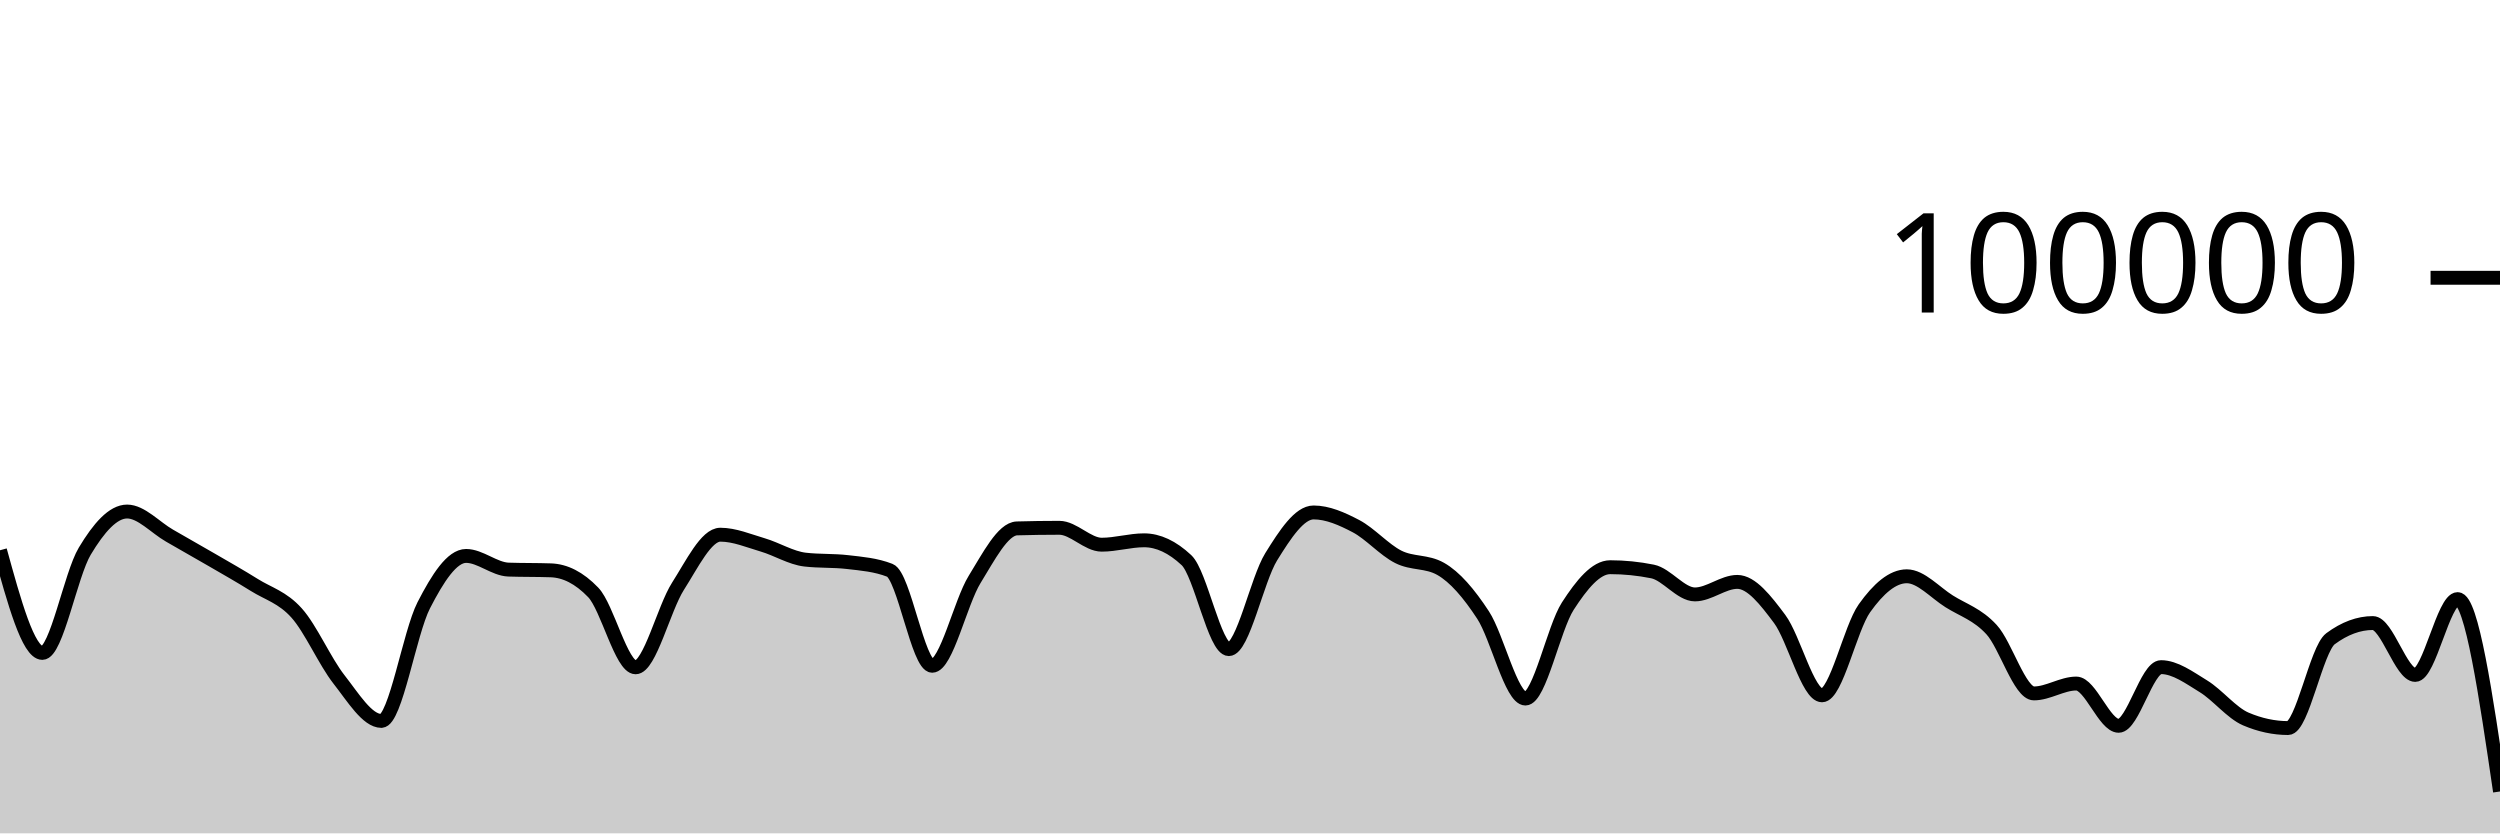
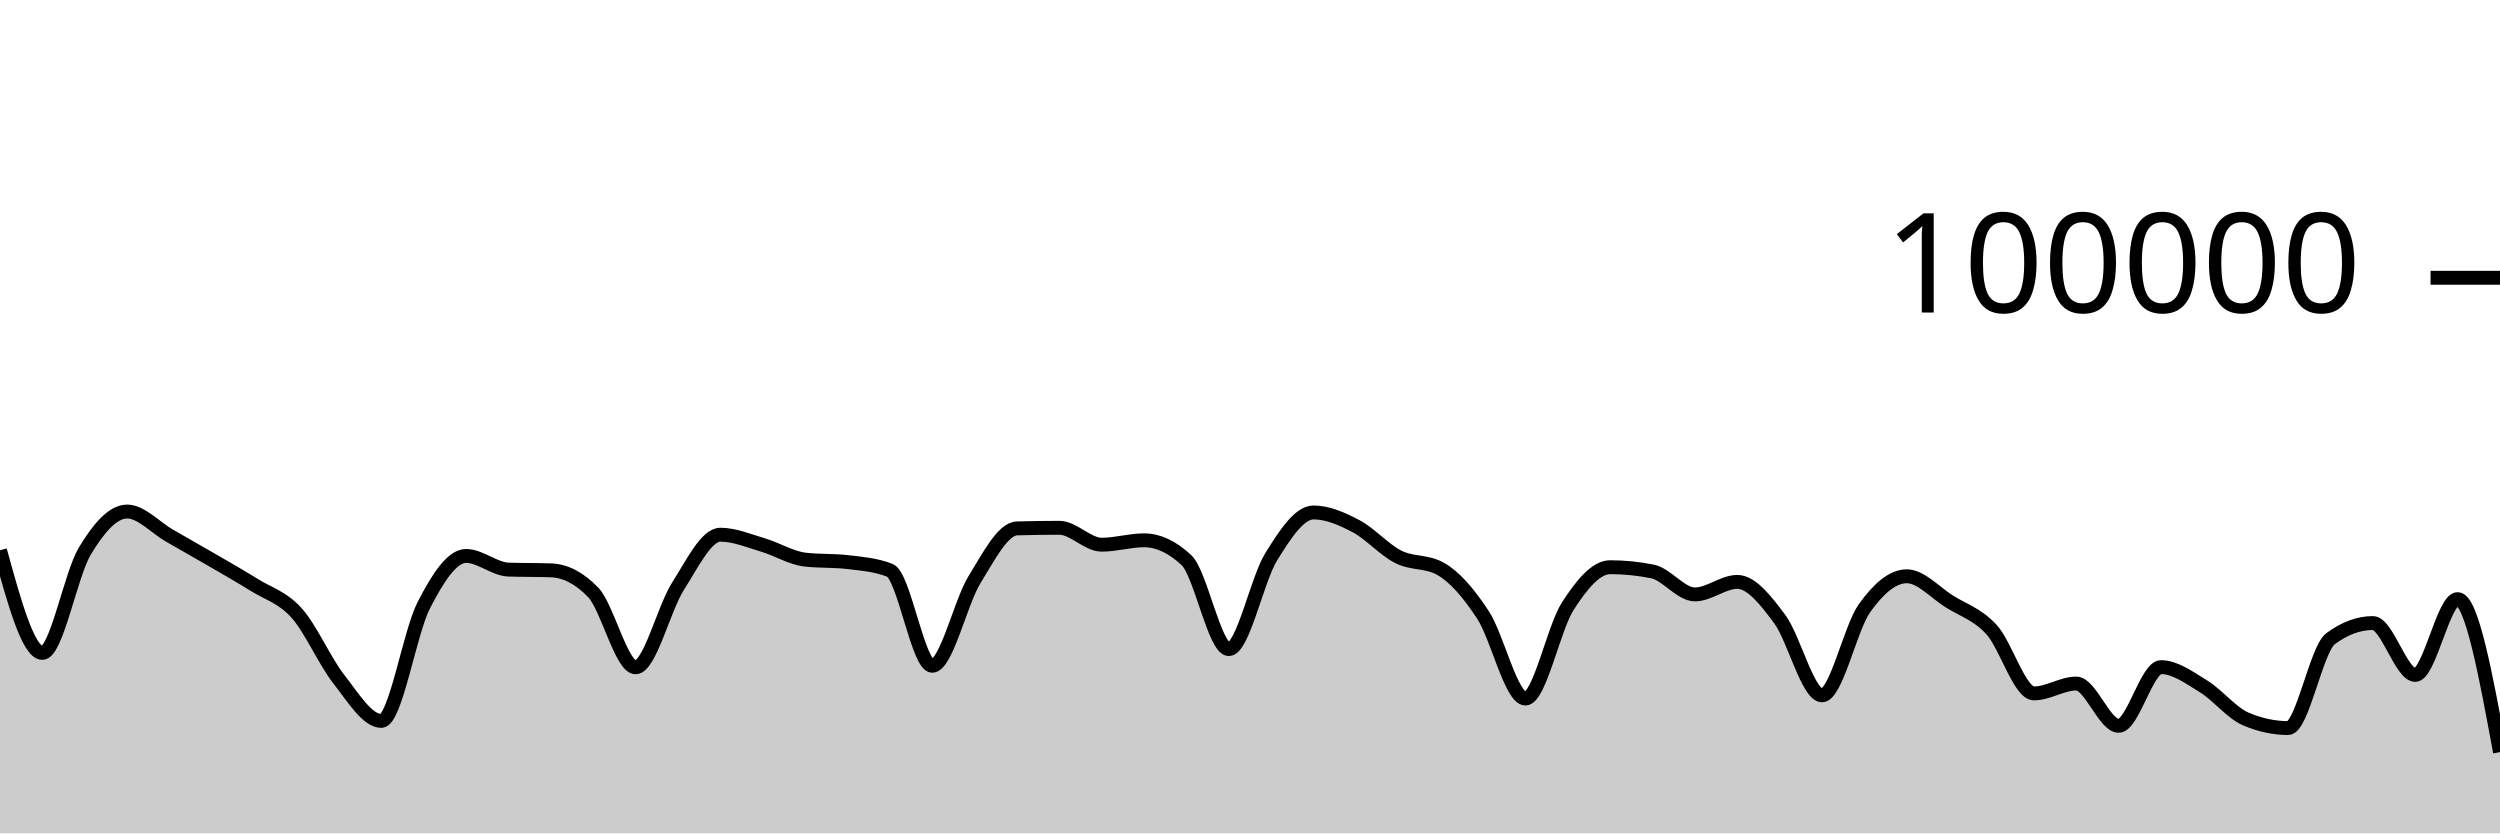
<svg xmlns="http://www.w3.org/2000/svg" viewBox="0 0 180 60">
  <g transform="translate(0,20)">
-     <path class="area" fill="rgba(0, 0, 0, 0.2)" d="M0,19.619C1.017,23.315,2.034,27.01,3.051,27.01C4.068,27.01,5.085,21.383,6.102,19.686C7.119,17.99,8.136,16.83,9.153,16.83C10.169,16.83,11.186,17.983,12.203,18.564C13.22,19.145,14.237,19.723,15.254,20.314C16.271,20.906,17.288,21.478,18.305,22.114C19.322,22.751,20.339,23.001,21.356,24.135C22.373,25.269,23.39,27.623,24.407,28.918C25.424,30.214,26.441,31.906,27.458,31.906C28.475,31.906,29.492,25.563,30.508,23.584C31.525,21.604,32.542,20.027,33.559,20.027C34.576,20.027,35.593,20.976,36.61,21.011C37.627,21.046,38.644,21.028,39.661,21.064C40.678,21.099,41.695,21.593,42.712,22.653C43.729,23.712,44.746,28.046,45.763,28.046C46.78,28.046,47.797,23.804,48.814,22.212C49.831,20.621,50.847,18.498,51.864,18.498C52.881,18.498,53.898,18.934,54.915,19.233C55.932,19.532,56.949,20.175,57.966,20.292C58.983,20.41,60,20.351,61.017,20.469C62.034,20.586,63.051,20.666,64.068,21.061C65.085,21.455,66.102,27.936,67.119,27.936C68.136,27.936,69.153,23.374,70.169,21.725C71.186,20.077,72.203,18.075,73.22,18.045C74.237,18.016,75.254,18.001,76.271,18.001C77.288,18.001,78.305,19.218,79.322,19.218C80.339,19.218,81.356,18.902,82.373,18.902C83.39,18.902,84.407,19.378,85.424,20.33C86.441,21.282,87.458,26.737,88.475,26.737C89.492,26.737,90.508,21.729,91.525,20.089C92.542,18.449,93.559,16.896,94.576,16.896C95.593,16.896,96.61,17.348,97.627,17.881C98.644,18.414,99.661,19.581,100.678,20.094C101.695,20.607,102.712,20.383,103.729,20.96C104.746,21.536,105.763,22.726,106.78,24.282C107.797,25.838,108.814,30.296,109.831,30.296C110.847,30.296,111.864,25.218,112.881,23.642C113.898,22.066,114.915,20.839,115.932,20.839C116.949,20.839,117.966,20.942,118.983,21.146C120,21.351,121.017,22.798,122.034,22.798C123.051,22.798,124.068,21.896,125.085,21.896C126.102,21.896,127.119,23.206,128.136,24.567C129.153,25.928,130.169,30.063,131.186,30.063C132.203,30.063,133.22,25.227,134.237,23.799C135.254,22.37,136.271,21.492,137.288,21.492C138.305,21.492,139.322,22.657,140.339,23.296C141.356,23.936,142.373,24.225,143.39,25.33C144.407,26.435,145.424,29.926,146.441,29.926C147.458,29.926,148.475,29.215,149.492,29.215C150.508,29.215,151.525,32.258,152.542,32.258C153.559,32.258,154.576,28.034,155.593,28.034C156.61,28.034,157.627,28.789,158.644,29.411C159.661,30.033,160.678,31.33,161.695,31.766C162.712,32.202,163.729,32.42,164.746,32.42C165.763,32.42,166.78,26.74,167.797,25.988C168.814,25.236,169.831,24.86,170.847,24.86C171.864,24.86,172.881,28.595,173.898,28.595C174.915,28.595,175.932,23.135,176.949,23.135C177.966,23.135,178.983,30.061,180,36.987L180,40C178.983,40,177.966,40,176.949,40C175.932,40,174.915,40,173.898,40C172.881,40,171.864,40,170.847,40C169.831,40,168.814,40,167.797,40C166.78,40,165.763,40,164.746,40C163.729,40,162.712,40,161.695,40C160.678,40,159.661,40,158.644,40C157.627,40,156.61,40,155.593,40C154.576,40,153.559,40,152.542,40C151.525,40,150.508,40,149.492,40C148.475,40,147.458,40,146.441,40C145.424,40,144.407,40,143.39,40C142.373,40,141.356,40,140.339,40C139.322,40,138.305,40,137.288,40C136.271,40,135.254,40,134.237,40C133.22,40,132.203,40,131.186,40C130.169,40,129.153,40,128.136,40C127.119,40,126.102,40,125.085,40C124.068,40,123.051,40,122.034,40C121.017,40,120,40,118.983,40C117.966,40,116.949,40,115.932,40C114.915,40,113.898,40,112.881,40C111.864,40,110.847,40,109.831,40C108.814,40,107.797,40,106.78,40C105.763,40,104.746,40,103.729,40C102.712,40,101.695,40,100.678,40C99.661,40,98.644,40,97.627,40C96.61,40,95.593,40,94.576,40C93.559,40,92.542,40,91.525,40C90.508,40,89.492,40,88.475,40C87.458,40,86.441,40,85.424,40C84.407,40,83.39,40,82.373,40C81.356,40,80.339,40,79.322,40C78.305,40,77.288,40,76.271,40C75.254,40,74.237,40,73.22,40C72.203,40,71.186,40,70.169,40C69.153,40,68.136,40,67.119,40C66.102,40,65.085,40,64.068,40C63.051,40,62.034,40,61.017,40C60,40,58.983,40,57.966,40C56.949,40,55.932,40,54.915,40C53.898,40,52.881,40,51.864,40C50.847,40,49.831,40,48.814,40C47.797,40,46.78,40,45.763,40C44.746,40,43.729,40,42.712,40C41.695,40,40.678,40,39.661,40C38.644,40,37.627,40,36.61,40C35.593,40,34.576,40,33.559,40C32.542,40,31.525,40,30.508,40C29.492,40,28.475,40,27.458,40C26.441,40,25.424,40,24.407,40C23.39,40,22.373,40,21.356,40C20.339,40,19.322,40,18.305,40C17.288,40,16.271,40,15.254,40C14.237,40,13.22,40,12.203,40C11.186,40,10.169,40,9.153,40C8.136,40,7.119,40,6.102,40C5.085,40,4.068,40,3.051,40C2.034,40,1.017,40,0,40Z" />
-     <path class="line" stroke="black" fill="none" d="M0,19.619C1.017,23.315,2.034,27.01,3.051,27.01C4.068,27.01,5.085,21.383,6.102,19.686C7.119,17.99,8.136,16.83,9.153,16.83C10.169,16.83,11.186,17.983,12.203,18.564C13.22,19.145,14.237,19.723,15.254,20.314C16.271,20.906,17.288,21.478,18.305,22.114C19.322,22.751,20.339,23.001,21.356,24.135C22.373,25.269,23.39,27.623,24.407,28.918C25.424,30.214,26.441,31.906,27.458,31.906C28.475,31.906,29.492,25.563,30.508,23.584C31.525,21.604,32.542,20.027,33.559,20.027C34.576,20.027,35.593,20.976,36.61,21.011C37.627,21.046,38.644,21.028,39.661,21.064C40.678,21.099,41.695,21.593,42.712,22.653C43.729,23.712,44.746,28.046,45.763,28.046C46.78,28.046,47.797,23.804,48.814,22.212C49.831,20.621,50.847,18.498,51.864,18.498C52.881,18.498,53.898,18.934,54.915,19.233C55.932,19.532,56.949,20.175,57.966,20.292C58.983,20.41,60,20.351,61.017,20.469C62.034,20.586,63.051,20.666,64.068,21.061C65.085,21.455,66.102,27.936,67.119,27.936C68.136,27.936,69.153,23.374,70.169,21.725C71.186,20.077,72.203,18.075,73.22,18.045C74.237,18.016,75.254,18.001,76.271,18.001C77.288,18.001,78.305,19.218,79.322,19.218C80.339,19.218,81.356,18.902,82.373,18.902C83.39,18.902,84.407,19.378,85.424,20.33C86.441,21.282,87.458,26.737,88.475,26.737C89.492,26.737,90.508,21.729,91.525,20.089C92.542,18.449,93.559,16.896,94.576,16.896C95.593,16.896,96.61,17.348,97.627,17.881C98.644,18.414,99.661,19.581,100.678,20.094C101.695,20.607,102.712,20.383,103.729,20.96C104.746,21.536,105.763,22.726,106.78,24.282C107.797,25.838,108.814,30.296,109.831,30.296C110.847,30.296,111.864,25.218,112.881,23.642C113.898,22.066,114.915,20.839,115.932,20.839C116.949,20.839,117.966,20.942,118.983,21.146C120,21.351,121.017,22.798,122.034,22.798C123.051,22.798,124.068,21.896,125.085,21.896C126.102,21.896,127.119,23.206,128.136,24.567C129.153,25.928,130.169,30.063,131.186,30.063C132.203,30.063,133.22,25.227,134.237,23.799C135.254,22.37,136.271,21.492,137.288,21.492C138.305,21.492,139.322,22.657,140.339,23.296C141.356,23.936,142.373,24.225,143.39,25.33C144.407,26.435,145.424,29.926,146.441,29.926C147.458,29.926,148.475,29.215,149.492,29.215C150.508,29.215,151.525,32.258,152.542,32.258C153.559,32.258,154.576,28.034,155.593,28.034C156.61,28.034,157.627,28.789,158.644,29.411C159.661,30.033,160.678,31.33,161.695,31.766C162.712,32.202,163.729,32.42,164.746,32.42C165.763,32.42,166.78,26.74,167.797,25.988C168.814,25.236,169.831,24.86,170.847,24.86C171.864,24.86,172.881,28.595,173.898,28.595C174.915,28.595,175.932,23.135,176.949,23.135C177.966,23.135,178.983,30.061,180,36.987" />
+     <path class="area" fill="rgba(0, 0, 0, 0.2)" d="M0,19.619C1.017,23.315,2.034,27.01,3.051,27.01C4.068,27.01,5.085,21.383,6.102,19.686C7.119,17.99,8.136,16.83,9.153,16.83C10.169,16.83,11.186,17.983,12.203,18.564C13.22,19.145,14.237,19.723,15.254,20.314C16.271,20.906,17.288,21.478,18.305,22.114C19.322,22.751,20.339,23.001,21.356,24.135C22.373,25.269,23.39,27.623,24.407,28.918C25.424,30.214,26.441,31.906,27.458,31.906C28.475,31.906,29.492,25.563,30.508,23.584C31.525,21.604,32.542,20.027,33.559,20.027C34.576,20.027,35.593,20.976,36.61,21.011C37.627,21.046,38.644,21.028,39.661,21.064C40.678,21.099,41.695,21.593,42.712,22.653C43.729,23.712,44.746,28.046,45.763,28.046C46.78,28.046,47.797,23.804,48.814,22.212C49.831,20.621,50.847,18.498,51.864,18.498C52.881,18.498,53.898,18.934,54.915,19.233C55.932,19.532,56.949,20.175,57.966,20.292C58.983,20.41,60,20.351,61.017,20.469C62.034,20.586,63.051,20.666,64.068,21.061C65.085,21.455,66.102,27.936,67.119,27.936C68.136,27.936,69.153,23.374,70.169,21.725C71.186,20.077,72.203,18.075,73.22,18.045C74.237,18.016,75.254,18.001,76.271,18.001C77.288,18.001,78.305,19.218,79.322,19.218C80.339,19.218,81.356,18.902,82.373,18.902C83.39,18.902,84.407,19.378,85.424,20.33C86.441,21.282,87.458,26.737,88.475,26.737C89.492,26.737,90.508,21.729,91.525,20.089C92.542,18.449,93.559,16.896,94.576,16.896C95.593,16.896,96.61,17.348,97.627,17.881C98.644,18.414,99.661,19.581,100.678,20.094C101.695,20.607,102.712,20.383,103.729,20.96C104.746,21.536,105.763,22.726,106.78,24.282C107.797,25.838,108.814,30.296,109.831,30.296C110.847,30.296,111.864,25.218,112.881,23.642C113.898,22.066,114.915,20.839,115.932,20.839C116.949,20.839,117.966,20.942,118.983,21.146C120,21.351,121.017,22.798,122.034,22.798C123.051,22.798,124.068,21.896,125.085,21.896C126.102,21.896,127.119,23.206,128.136,24.567C129.153,25.928,130.169,30.063,131.186,30.063C132.203,30.063,133.22,25.227,134.237,23.799C135.254,22.37,136.271,21.492,137.288,21.492C138.305,21.492,139.322,22.657,140.339,23.296C141.356,23.936,142.373,24.225,143.39,25.33C144.407,26.435,145.424,29.926,146.441,29.926C147.458,29.926,148.475,29.215,149.492,29.215C150.508,29.215,151.525,32.258,152.542,32.258C153.559,32.258,154.576,28.034,155.593,28.034C156.61,28.034,157.627,28.789,158.644,29.411C159.661,30.033,160.678,31.33,161.695,31.766C162.712,32.202,163.729,32.42,164.746,32.42C165.763,32.42,166.78,26.74,167.797,25.988C168.814,25.236,169.831,24.86,170.847,24.86C171.864,24.86,172.881,28.595,173.898,28.595C174.915,28.595,175.932,23.135,176.949,23.135C177.966,23.135,178.983,28.644,180,34.153L180,40C178.983,40,177.966,40,176.949,40C175.932,40,174.915,40,173.898,40C172.881,40,171.864,40,170.847,40C169.831,40,168.814,40,167.797,40C166.78,40,165.763,40,164.746,40C163.729,40,162.712,40,161.695,40C160.678,40,159.661,40,158.644,40C157.627,40,156.61,40,155.593,40C154.576,40,153.559,40,152.542,40C151.525,40,150.508,40,149.492,40C148.475,40,147.458,40,146.441,40C145.424,40,144.407,40,143.39,40C142.373,40,141.356,40,140.339,40C139.322,40,138.305,40,137.288,40C136.271,40,135.254,40,134.237,40C133.22,40,132.203,40,131.186,40C130.169,40,129.153,40,128.136,40C127.119,40,126.102,40,125.085,40C124.068,40,123.051,40,122.034,40C121.017,40,120,40,118.983,40C117.966,40,116.949,40,115.932,40C114.915,40,113.898,40,112.881,40C111.864,40,110.847,40,109.831,40C108.814,40,107.797,40,106.78,40C105.763,40,104.746,40,103.729,40C102.712,40,101.695,40,100.678,40C99.661,40,98.644,40,97.627,40C96.61,40,95.593,40,94.576,40C93.559,40,92.542,40,91.525,40C90.508,40,89.492,40,88.475,40C87.458,40,86.441,40,85.424,40C84.407,40,83.39,40,82.373,40C81.356,40,80.339,40,79.322,40C78.305,40,77.288,40,76.271,40C75.254,40,74.237,40,73.22,40C72.203,40,71.186,40,70.169,40C69.153,40,68.136,40,67.119,40C66.102,40,65.085,40,64.068,40C63.051,40,62.034,40,61.017,40C60,40,58.983,40,57.966,40C56.949,40,55.932,40,54.915,40C53.898,40,52.881,40,51.864,40C50.847,40,49.831,40,48.814,40C47.797,40,46.78,40,45.763,40C44.746,40,43.729,40,42.712,40C41.695,40,40.678,40,39.661,40C38.644,40,37.627,40,36.61,40C35.593,40,34.576,40,33.559,40C32.542,40,31.525,40,30.508,40C29.492,40,28.475,40,27.458,40C26.441,40,25.424,40,24.407,40C23.39,40,22.373,40,21.356,40C20.339,40,19.322,40,18.305,40C17.288,40,16.271,40,15.254,40C14.237,40,13.22,40,12.203,40C11.186,40,10.169,40,9.153,40C8.136,40,7.119,40,6.102,40C5.085,40,4.068,40,3.051,40C2.034,40,1.017,40,0,40Z" />
+     <path class="line" stroke="black" fill="none" d="M0,19.619C1.017,23.315,2.034,27.01,3.051,27.01C4.068,27.01,5.085,21.383,6.102,19.686C7.119,17.99,8.136,16.83,9.153,16.83C10.169,16.83,11.186,17.983,12.203,18.564C13.22,19.145,14.237,19.723,15.254,20.314C16.271,20.906,17.288,21.478,18.305,22.114C19.322,22.751,20.339,23.001,21.356,24.135C22.373,25.269,23.39,27.623,24.407,28.918C25.424,30.214,26.441,31.906,27.458,31.906C28.475,31.906,29.492,25.563,30.508,23.584C31.525,21.604,32.542,20.027,33.559,20.027C34.576,20.027,35.593,20.976,36.61,21.011C37.627,21.046,38.644,21.028,39.661,21.064C40.678,21.099,41.695,21.593,42.712,22.653C43.729,23.712,44.746,28.046,45.763,28.046C46.78,28.046,47.797,23.804,48.814,22.212C49.831,20.621,50.847,18.498,51.864,18.498C52.881,18.498,53.898,18.934,54.915,19.233C55.932,19.532,56.949,20.175,57.966,20.292C58.983,20.41,60,20.351,61.017,20.469C62.034,20.586,63.051,20.666,64.068,21.061C65.085,21.455,66.102,27.936,67.119,27.936C68.136,27.936,69.153,23.374,70.169,21.725C71.186,20.077,72.203,18.075,73.22,18.045C74.237,18.016,75.254,18.001,76.271,18.001C77.288,18.001,78.305,19.218,79.322,19.218C80.339,19.218,81.356,18.902,82.373,18.902C83.39,18.902,84.407,19.378,85.424,20.33C86.441,21.282,87.458,26.737,88.475,26.737C89.492,26.737,90.508,21.729,91.525,20.089C92.542,18.449,93.559,16.896,94.576,16.896C95.593,16.896,96.61,17.348,97.627,17.881C98.644,18.414,99.661,19.581,100.678,20.094C101.695,20.607,102.712,20.383,103.729,20.96C104.746,21.536,105.763,22.726,106.78,24.282C107.797,25.838,108.814,30.296,109.831,30.296C110.847,30.296,111.864,25.218,112.881,23.642C113.898,22.066,114.915,20.839,115.932,20.839C116.949,20.839,117.966,20.942,118.983,21.146C120,21.351,121.017,22.798,122.034,22.798C123.051,22.798,124.068,21.896,125.085,21.896C126.102,21.896,127.119,23.206,128.136,24.567C129.153,25.928,130.169,30.063,131.186,30.063C132.203,30.063,133.22,25.227,134.237,23.799C135.254,22.37,136.271,21.492,137.288,21.492C138.305,21.492,139.322,22.657,140.339,23.296C141.356,23.936,142.373,24.225,143.39,25.33C144.407,26.435,145.424,29.926,146.441,29.926C147.458,29.926,148.475,29.215,149.492,29.215C150.508,29.215,151.525,32.258,152.542,32.258C153.559,32.258,154.576,28.034,155.593,28.034C156.61,28.034,157.627,28.789,158.644,29.411C159.661,30.033,160.678,31.33,161.695,31.766C162.712,32.202,163.729,32.42,164.746,32.42C165.763,32.42,166.78,26.74,167.797,25.988C168.814,25.236,169.831,24.86,170.847,24.86C171.864,24.86,172.881,28.595,173.898,28.595C174.915,28.595,175.932,23.135,176.949,23.135C177.966,23.135,178.983,28.644,180,34.153" />
    <path class="axis-ceiling" stroke-width="1" stroke="black" fill="none" d="M175,0L180,0" />
    <text class="axis-ceiling-label" font-family="sans-serif" text-anchor="end" font-size="10px" x="170" y="2.5">100000</text>
  </g>
</svg>
